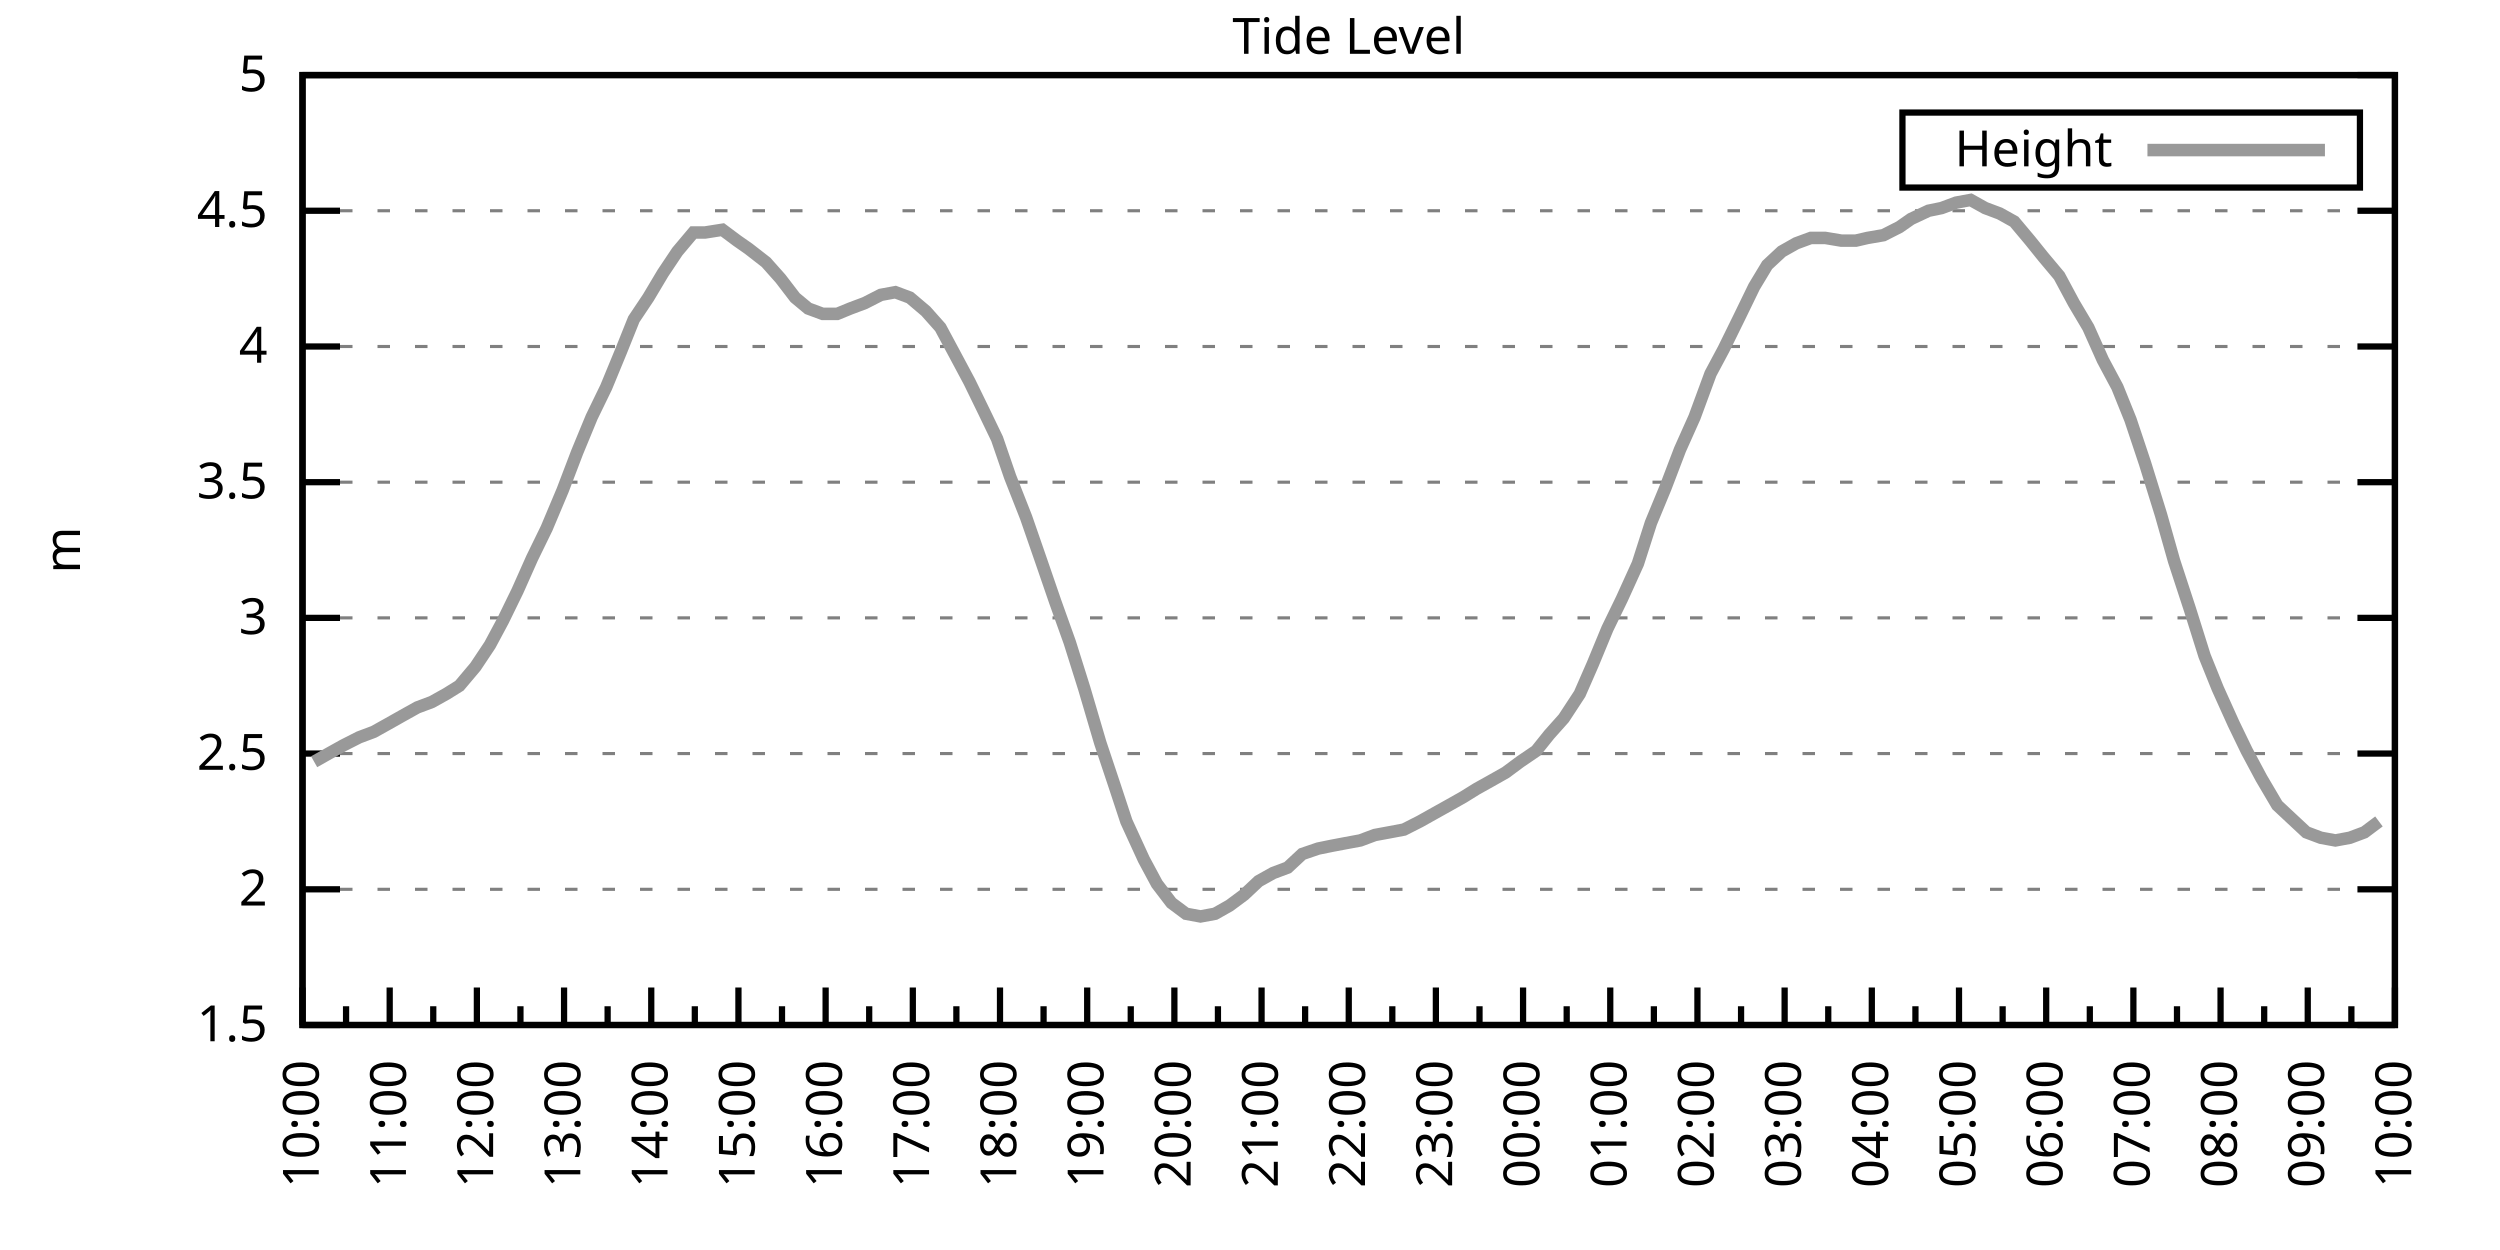
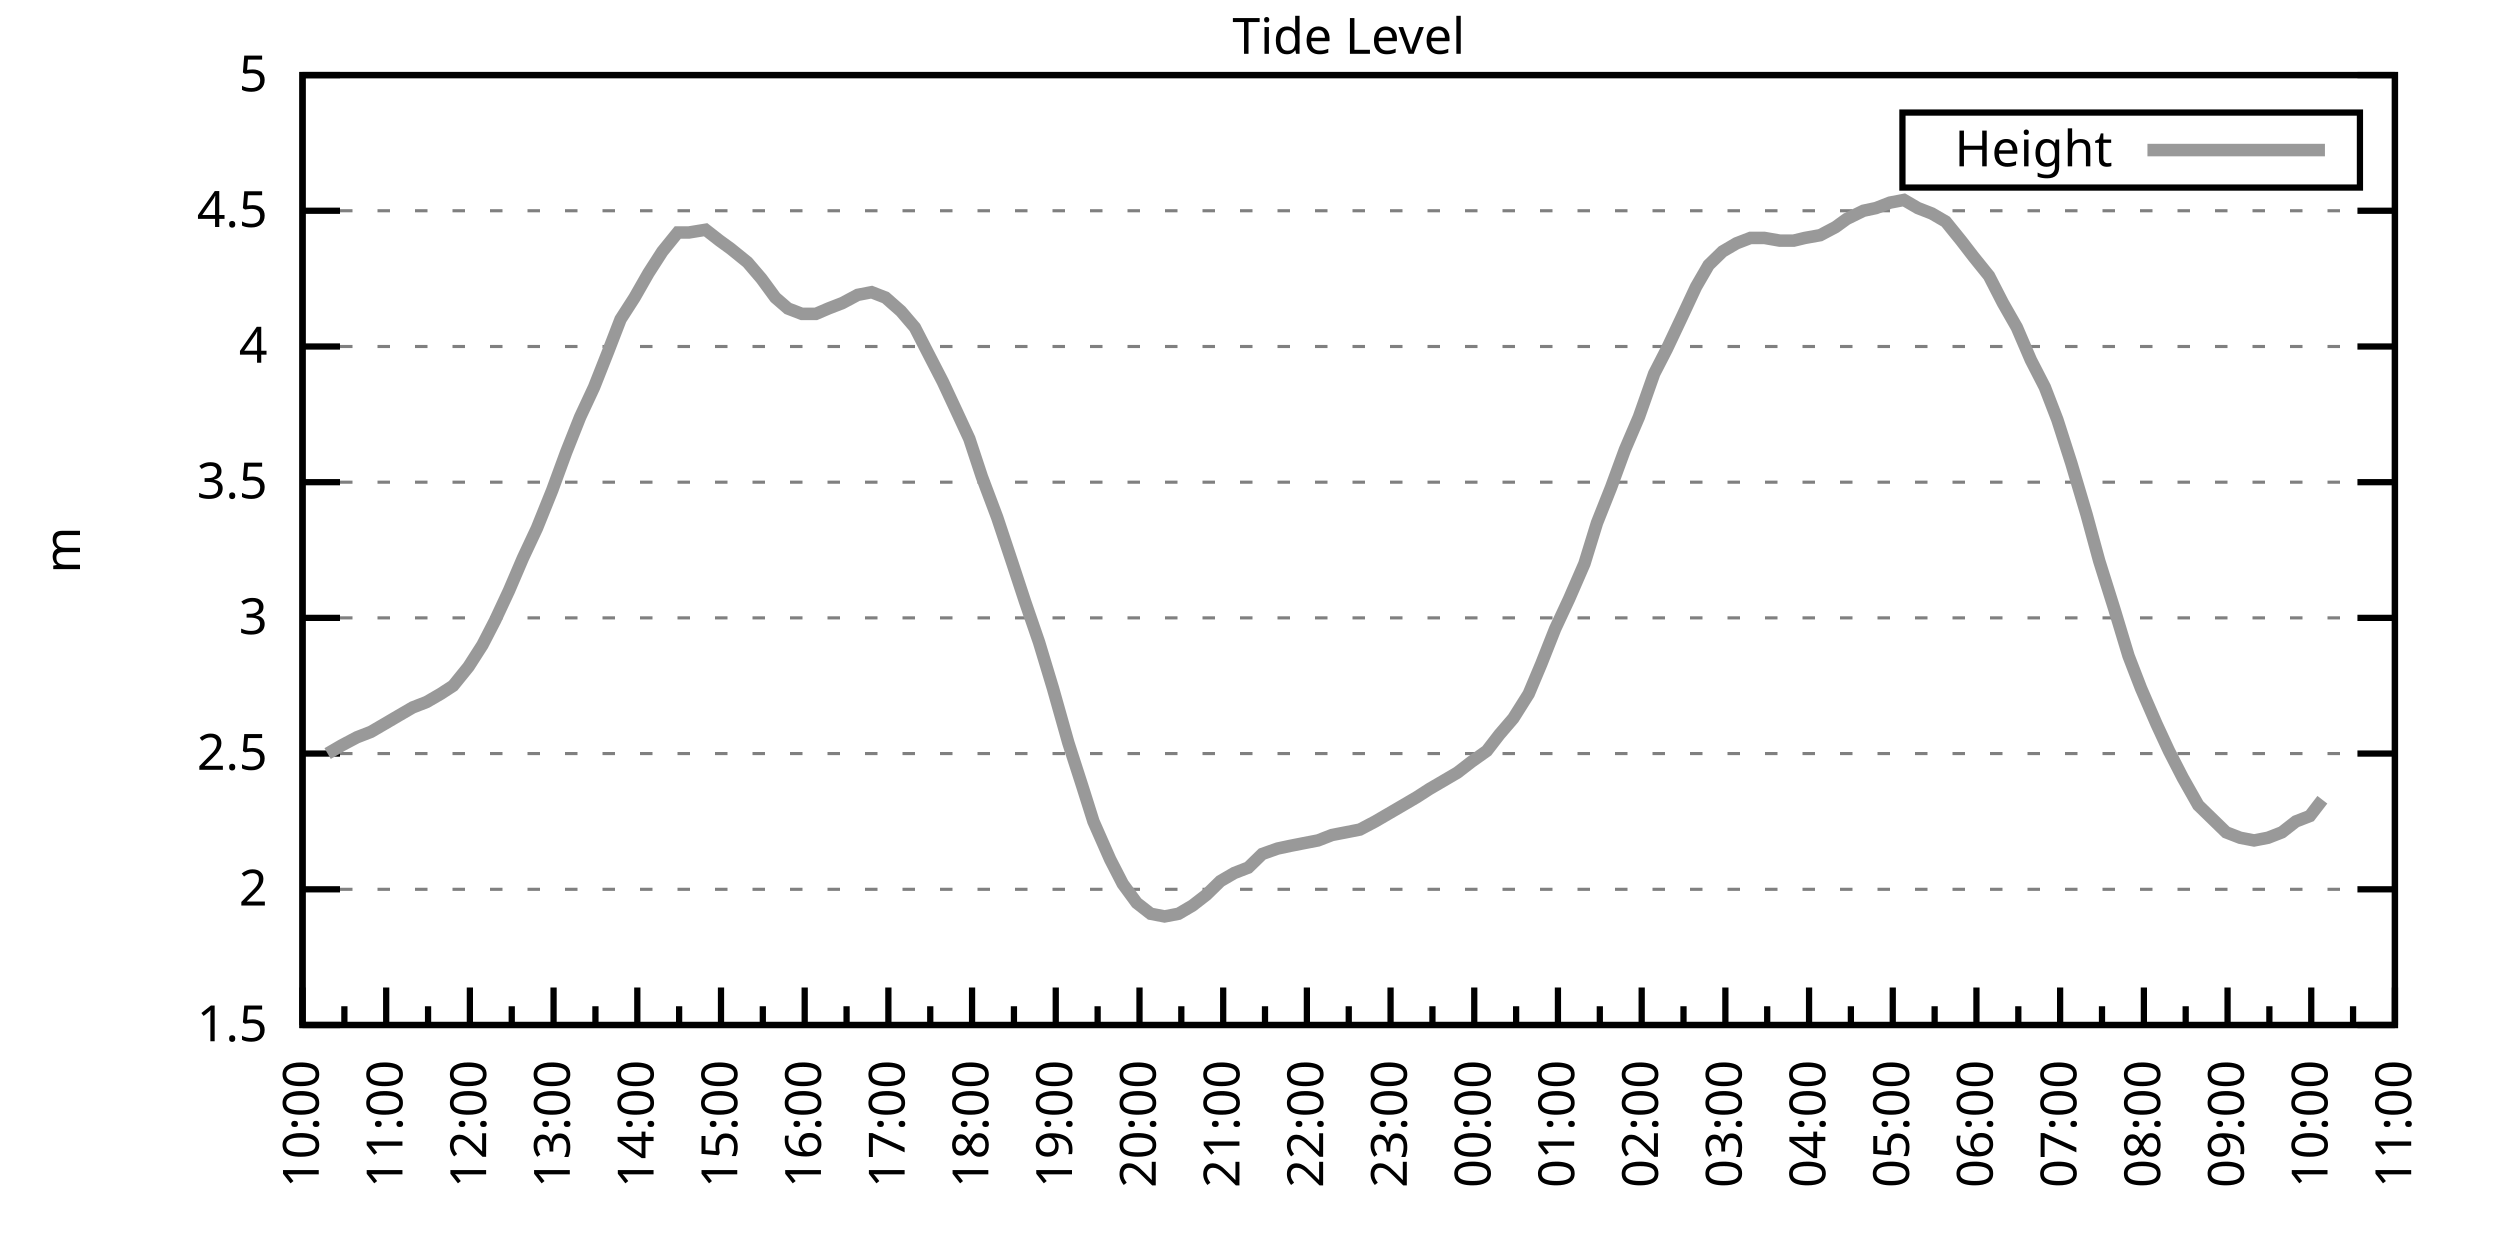
<svg xmlns="http://www.w3.org/2000/svg" xmlns:xlink="http://www.w3.org/1999/xlink" width="400" height="200" viewBox="0 0 400 200">
  <g id="gnuplot_canvas">
    <rect x="0" y="0" width="400" height="200" fill="none" />
    <defs>
      <circle id="gpDot" r="0.5" stroke-width="0.5" stroke="currentColor" />
      <path id="gpPt0" stroke-width="0.333" stroke="currentColor" d="M-1,0 h2 M0,-1 v2" />
      <path id="gpPt1" stroke-width="0.333" stroke="currentColor" d="M-1,-1 L1,1 M1,-1 L-1,1" />
      <path id="gpPt2" stroke-width="0.333" stroke="currentColor" d="M-1,0 L1,0 M0,-1 L0,1 M-1,-1 L1,1 M-1,1 L1,-1" />
      <rect id="gpPt3" stroke-width="0.333" stroke="currentColor" x="-1" y="-1" width="2" height="2" />
      <rect id="gpPt4" stroke-width="0.333" stroke="currentColor" fill="currentColor" x="-1" y="-1" width="2" height="2" />
      <circle id="gpPt5" stroke-width="0.333" stroke="currentColor" cx="0" cy="0" r="1" />
      <use xlink:href="#gpPt5" id="gpPt6" fill="currentColor" stroke="none" />
      <path id="gpPt7" stroke-width="0.333" stroke="currentColor" d="M0,-1.33 L-1.33,0.67 L1.33,0.67 z" />
      <use xlink:href="#gpPt7" id="gpPt8" fill="currentColor" stroke="none" />
      <use xlink:href="#gpPt7" id="gpPt9" stroke="currentColor" transform="rotate(180)" />
      <use xlink:href="#gpPt9" id="gpPt10" fill="currentColor" stroke="none" />
      <use xlink:href="#gpPt3" id="gpPt11" stroke="currentColor" transform="rotate(45)" />
      <use xlink:href="#gpPt11" id="gpPt12" fill="currentColor" stroke="none" />
      <path id="gpPt13" stroke-width="0.333" stroke="currentColor" d="M0,1.330 L1.265,0.411 L0.782,-1.067 L-0.782,-1.076 L-1.265,0.411 z" />
      <use xlink:href="#gpPt13" id="gpPt14" fill="currentColor" stroke="none" />
      <filter id="textbox" filterUnits="objectBoundingBox" x="0" y="0" height="1" width="1">
        <feFlood flood-color="white" flood-opacity="1" result="bgnd" />
        <feComposite in="SourceGraphic" in2="bgnd" operator="atop" />
      </filter>
      <filter id="greybox" filterUnits="objectBoundingBox" x="0" y="0" height="1" width="1">
        <feFlood flood-color="lightgrey" flood-opacity="1" result="grey" />
        <feComposite in="SourceGraphic" in2="grey" operator="atop" />
      </filter>
    </defs>
    <g fill="none" color="white" stroke="currentColor" stroke-width="1.00" stroke-linecap="butt" stroke-linejoin="miter">
</g>
    <g fill="none" color="black" stroke="currentColor" stroke-width="1.00" stroke-linecap="butt" stroke-linejoin="miter">
      <g stroke="none" shape-rendering="crispEdges">
        <polygon fill="rgb(255, 255, 255)" points="48.40,164.00 383.18,164.00 383.18,12.02 48.40,12.02 " />
      </g>
    </g>
    <g fill="none" color="black" stroke="currentColor" stroke-width="1.00" stroke-linecap="butt" stroke-linejoin="miter">
</g>
    <g fill="none" color="black" stroke="black" stroke-width="0.50" stroke-linecap="butt" stroke-linejoin="miter">
</g>
    <g fill="none" color="gray" stroke="currentColor" stroke-width="0.50" stroke-linecap="butt" stroke-linejoin="miter">
      <path stroke="gray" stroke-dasharray="2,4" class="gridline" d="M48.40,164.00 L383.19,164.00  " />
    </g>
    <g fill="none" color="gray" stroke="gray" stroke-width="1.00" stroke-linecap="butt" stroke-linejoin="miter">
</g>
    <g fill="none" color="black" stroke="currentColor" stroke-width="1.00" stroke-linecap="butt" stroke-linejoin="miter">
      <path stroke="black" d="M48.40,164.00 L54.40,164.00 M383.19,164.00 L377.19,164.00  " />
      <g transform="translate(42.80,166.60)" stroke="none" fill="black" font-family="Sans" font-size="8.00" text-anchor="end">
        <text>
          <tspan font-family="Sans"> 1.5</tspan>
        </text>
      </g>
    </g>
    <g fill="none" color="black" stroke="currentColor" stroke-width="1.00" stroke-linecap="butt" stroke-linejoin="miter">
</g>
    <g fill="none" color="black" stroke="black" stroke-width="0.50" stroke-linecap="butt" stroke-linejoin="miter">
</g>
    <g fill="none" color="gray" stroke="currentColor" stroke-width="0.50" stroke-linecap="butt" stroke-linejoin="miter">
      <path stroke="gray" stroke-dasharray="2,4" class="gridline" d="M48.40,142.29 L383.19,142.29  " />
    </g>
    <g fill="none" color="gray" stroke="gray" stroke-width="1.00" stroke-linecap="butt" stroke-linejoin="miter">
</g>
    <g fill="none" color="black" stroke="currentColor" stroke-width="1.00" stroke-linecap="butt" stroke-linejoin="miter">
      <path stroke="black" d="M48.40,142.29 L54.40,142.29 M383.19,142.29 L377.19,142.29  " />
      <g transform="translate(42.80,144.89)" stroke="none" fill="black" font-family="Sans" font-size="8.00" text-anchor="end">
        <text>
          <tspan font-family="Sans"> 2</tspan>
        </text>
      </g>
    </g>
    <g fill="none" color="black" stroke="currentColor" stroke-width="1.00" stroke-linecap="butt" stroke-linejoin="miter">
</g>
    <g fill="none" color="black" stroke="black" stroke-width="0.50" stroke-linecap="butt" stroke-linejoin="miter">
</g>
    <g fill="none" color="gray" stroke="currentColor" stroke-width="0.50" stroke-linecap="butt" stroke-linejoin="miter">
      <path stroke="gray" stroke-dasharray="2,4" class="gridline" d="M48.40,120.57 L383.19,120.57  " />
    </g>
    <g fill="none" color="gray" stroke="gray" stroke-width="1.00" stroke-linecap="butt" stroke-linejoin="miter">
</g>
    <g fill="none" color="black" stroke="currentColor" stroke-width="1.00" stroke-linecap="butt" stroke-linejoin="miter">
      <path stroke="black" d="M48.40,120.57 L54.40,120.57 M383.19,120.57 L377.19,120.57  " />
      <g transform="translate(42.80,123.17)" stroke="none" fill="black" font-family="Sans" font-size="8.00" text-anchor="end">
        <text>
          <tspan font-family="Sans"> 2.5</tspan>
        </text>
      </g>
    </g>
    <g fill="none" color="black" stroke="currentColor" stroke-width="1.00" stroke-linecap="butt" stroke-linejoin="miter">
</g>
    <g fill="none" color="black" stroke="black" stroke-width="0.50" stroke-linecap="butt" stroke-linejoin="miter">
</g>
    <g fill="none" color="gray" stroke="currentColor" stroke-width="0.50" stroke-linecap="butt" stroke-linejoin="miter">
      <path stroke="gray" stroke-dasharray="2,4" class="gridline" d="M48.40,98.86 L383.19,98.86  " />
    </g>
    <g fill="none" color="gray" stroke="gray" stroke-width="1.00" stroke-linecap="butt" stroke-linejoin="miter">
</g>
    <g fill="none" color="black" stroke="currentColor" stroke-width="1.00" stroke-linecap="butt" stroke-linejoin="miter">
      <path stroke="black" d="M48.40,98.86 L54.40,98.86 M383.19,98.86 L377.19,98.86  " />
      <g transform="translate(42.80,101.46)" stroke="none" fill="black" font-family="Sans" font-size="8.00" text-anchor="end">
        <text>
          <tspan font-family="Sans"> 3</tspan>
        </text>
      </g>
    </g>
    <g fill="none" color="black" stroke="currentColor" stroke-width="1.00" stroke-linecap="butt" stroke-linejoin="miter">
</g>
    <g fill="none" color="black" stroke="black" stroke-width="0.50" stroke-linecap="butt" stroke-linejoin="miter">
</g>
    <g fill="none" color="gray" stroke="currentColor" stroke-width="0.50" stroke-linecap="butt" stroke-linejoin="miter">
      <path stroke="gray" stroke-dasharray="2,4" class="gridline" d="M48.40,77.15 L383.19,77.15  " />
    </g>
    <g fill="none" color="gray" stroke="gray" stroke-width="1.00" stroke-linecap="butt" stroke-linejoin="miter">
</g>
    <g fill="none" color="black" stroke="currentColor" stroke-width="1.00" stroke-linecap="butt" stroke-linejoin="miter">
      <path stroke="black" d="M48.40,77.15 L54.40,77.15 M383.19,77.15 L377.19,77.15  " />
      <g transform="translate(42.80,79.75)" stroke="none" fill="black" font-family="Sans" font-size="8.00" text-anchor="end">
        <text>
          <tspan font-family="Sans"> 3.5</tspan>
        </text>
      </g>
    </g>
    <g fill="none" color="black" stroke="currentColor" stroke-width="1.00" stroke-linecap="butt" stroke-linejoin="miter">
</g>
    <g fill="none" color="black" stroke="black" stroke-width="0.50" stroke-linecap="butt" stroke-linejoin="miter">
</g>
    <g fill="none" color="gray" stroke="currentColor" stroke-width="0.50" stroke-linecap="butt" stroke-linejoin="miter">
      <path stroke="gray" stroke-dasharray="2,4" class="gridline" d="M48.40,55.44 L383.19,55.44  " />
    </g>
    <g fill="none" color="gray" stroke="gray" stroke-width="1.00" stroke-linecap="butt" stroke-linejoin="miter">
</g>
    <g fill="none" color="black" stroke="currentColor" stroke-width="1.00" stroke-linecap="butt" stroke-linejoin="miter">
      <path stroke="black" d="M48.40,55.44 L54.40,55.44 M383.19,55.44 L377.19,55.44  " />
      <g transform="translate(42.80,58.04)" stroke="none" fill="black" font-family="Sans" font-size="8.00" text-anchor="end">
        <text>
          <tspan font-family="Sans"> 4</tspan>
        </text>
      </g>
    </g>
    <g fill="none" color="black" stroke="currentColor" stroke-width="1.00" stroke-linecap="butt" stroke-linejoin="miter">
</g>
    <g fill="none" color="black" stroke="black" stroke-width="0.50" stroke-linecap="butt" stroke-linejoin="miter">
</g>
    <g fill="none" color="gray" stroke="currentColor" stroke-width="0.50" stroke-linecap="butt" stroke-linejoin="miter">
      <path stroke="gray" stroke-dasharray="2,4" class="gridline" d="M48.40,33.72 L383.19,33.72  " />
    </g>
    <g fill="none" color="gray" stroke="gray" stroke-width="1.00" stroke-linecap="butt" stroke-linejoin="miter">
</g>
    <g fill="none" color="black" stroke="currentColor" stroke-width="1.00" stroke-linecap="butt" stroke-linejoin="miter">
      <path stroke="black" d="M48.40,33.72 L54.40,33.72 M383.19,33.72 L377.19,33.72  " />
      <g transform="translate(42.80,36.32)" stroke="none" fill="black" font-family="Sans" font-size="8.00" text-anchor="end">
        <text>
          <tspan font-family="Sans"> 4.5</tspan>
        </text>
      </g>
    </g>
    <g fill="none" color="black" stroke="currentColor" stroke-width="1.00" stroke-linecap="butt" stroke-linejoin="miter">
</g>
    <g fill="none" color="black" stroke="black" stroke-width="0.50" stroke-linecap="butt" stroke-linejoin="miter">
</g>
    <g fill="none" color="gray" stroke="currentColor" stroke-width="0.50" stroke-linecap="butt" stroke-linejoin="miter">
      <path stroke="gray" stroke-dasharray="2,4" class="gridline" d="M48.40,12.01 L383.19,12.01  " />
    </g>
    <g fill="none" color="gray" stroke="gray" stroke-width="1.00" stroke-linecap="butt" stroke-linejoin="miter">
</g>
    <g fill="none" color="black" stroke="currentColor" stroke-width="1.00" stroke-linecap="butt" stroke-linejoin="miter">
      <path stroke="black" d="M48.40,12.01 L54.40,12.01 M383.19,12.01 L377.19,12.01  " />
      <g transform="translate(42.80,14.61)" stroke="none" fill="black" font-family="Sans" font-size="8.00" text-anchor="end">
        <text>
          <tspan font-family="Sans"> 5</tspan>
        </text>
      </g>
    </g>
    <g fill="none" color="black" stroke="currentColor" stroke-width="1.00" stroke-linecap="butt" stroke-linejoin="miter">
      <path stroke="black" d="M48.40,164.00 L48.40,158.00  " />
      <g transform="translate(51.00,169.60) rotate(270)" stroke="none" fill="black" font-family="Sans" font-size="8.00" text-anchor="end">
        <text>
          <tspan font-family="Sans">10:00</tspan>
        </text>
      </g>
    </g>
    <g fill="none" color="black" stroke="currentColor" stroke-width="1.00" stroke-linecap="butt" stroke-linejoin="miter">
-       <path stroke="black" d="M55.37,164.00 L55.37,161.00 M62.35,164.00 L62.35,158.00  " />
-       <g transform="translate(64.95,169.60) rotate(270)" stroke="none" fill="black" font-family="Sans" font-size="8.00" text-anchor="end">
+       <path stroke="black" d="M55.10,164.00 L55.10,161.00 M61.79,164.00 L61.79,158.00  " />
+       <g transform="translate(64.39,169.60) rotate(270)" stroke="none" fill="black" font-family="Sans" font-size="8.00" text-anchor="end">
        <text>
          <tspan font-family="Sans">11:00</tspan>
        </text>
      </g>
    </g>
    <g fill="none" color="black" stroke="currentColor" stroke-width="1.00" stroke-linecap="butt" stroke-linejoin="miter">
-       <path stroke="black" d="M69.32,164.00 L69.32,161.00 M76.30,164.00 L76.30,158.00  " />
-       <g transform="translate(78.90,169.60) rotate(270)" stroke="none" fill="black" font-family="Sans" font-size="8.00" text-anchor="end">
+       <path stroke="black" d="M68.49,164.00 L68.49,161.00 M75.18,164.00 L75.18,158.00  " />
+       <g transform="translate(77.78,169.60) rotate(270)" stroke="none" fill="black" font-family="Sans" font-size="8.00" text-anchor="end">
        <text>
          <tspan font-family="Sans">12:00</tspan>
        </text>
      </g>
    </g>
    <g fill="none" color="black" stroke="currentColor" stroke-width="1.00" stroke-linecap="butt" stroke-linejoin="miter">
-       <path stroke="black" d="M83.27,164.00 L83.27,161.00 M90.25,164.00 L90.25,158.00  " />
-       <g transform="translate(92.85,169.60) rotate(270)" stroke="none" fill="black" font-family="Sans" font-size="8.00" text-anchor="end">
+       <path stroke="black" d="M81.88,164.00 L81.88,161.00 M88.57,164.00 L88.57,158.00  " />
+       <g transform="translate(91.17,169.60) rotate(270)" stroke="none" fill="black" font-family="Sans" font-size="8.00" text-anchor="end">
        <text>
          <tspan font-family="Sans">13:00</tspan>
        </text>
      </g>
    </g>
    <g fill="none" color="black" stroke="currentColor" stroke-width="1.00" stroke-linecap="butt" stroke-linejoin="miter">
-       <path stroke="black" d="M97.22,164.00 L97.22,161.00 M104.20,164.00 L104.20,158.00  " />
-       <g transform="translate(106.80,169.60) rotate(270)" stroke="none" fill="black" font-family="Sans" font-size="8.00" text-anchor="end">
+       <path stroke="black" d="M95.27,164.00 L95.27,161.00 M101.97,164.00 L101.97,158.00  " />
+       <g transform="translate(104.57,169.60) rotate(270)" stroke="none" fill="black" font-family="Sans" font-size="8.00" text-anchor="end">
        <text>
          <tspan font-family="Sans">14:00</tspan>
        </text>
      </g>
    </g>
    <g fill="none" color="black" stroke="currentColor" stroke-width="1.00" stroke-linecap="butt" stroke-linejoin="miter">
-       <path stroke="black" d="M111.17,164.00 L111.17,161.00 M118.15,164.00 L118.15,158.00  " />
-       <g transform="translate(120.75,169.60) rotate(270)" stroke="none" fill="black" font-family="Sans" font-size="8.00" text-anchor="end">
+       <path stroke="black" d="M108.66,164.00 L108.66,161.00 M115.36,164.00 L115.36,158.00  " />
+       <g transform="translate(117.96,169.60) rotate(270)" stroke="none" fill="black" font-family="Sans" font-size="8.00" text-anchor="end">
        <text>
          <tspan font-family="Sans">15:00</tspan>
        </text>
      </g>
    </g>
    <g fill="none" color="black" stroke="currentColor" stroke-width="1.00" stroke-linecap="butt" stroke-linejoin="miter">
-       <path stroke="black" d="M125.12,164.00 L125.12,161.00 M132.10,164.00 L132.10,158.00  " />
-       <g transform="translate(134.70,169.60) rotate(270)" stroke="none" fill="black" font-family="Sans" font-size="8.00" text-anchor="end">
+       <path stroke="black" d="M122.05,164.00 L122.05,161.00 M128.75,164.00 L128.75,158.00  " />
+       <g transform="translate(131.35,169.60) rotate(270)" stroke="none" fill="black" font-family="Sans" font-size="8.00" text-anchor="end">
        <text>
          <tspan font-family="Sans">16:00</tspan>
        </text>
      </g>
    </g>
    <g fill="none" color="black" stroke="currentColor" stroke-width="1.00" stroke-linecap="butt" stroke-linejoin="miter">
-       <path stroke="black" d="M139.07,164.00 L139.07,161.00 M146.05,164.00 L146.05,158.00  " />
-       <g transform="translate(148.65,169.60) rotate(270)" stroke="none" fill="black" font-family="Sans" font-size="8.00" text-anchor="end">
+       <path stroke="black" d="M135.45,164.00 L135.45,161.00 M142.14,164.00 L142.14,158.00  " />
+       <g transform="translate(144.74,169.60) rotate(270)" stroke="none" fill="black" font-family="Sans" font-size="8.00" text-anchor="end">
        <text>
          <tspan font-family="Sans">17:00</tspan>
        </text>
      </g>
    </g>
    <g fill="none" color="black" stroke="currentColor" stroke-width="1.00" stroke-linecap="butt" stroke-linejoin="miter">
-       <path stroke="black" d="M153.02,164.00 L153.02,161.00 M160.00,164.00 L160.00,158.00  " />
-       <g transform="translate(162.60,169.60) rotate(270)" stroke="none" fill="black" font-family="Sans" font-size="8.00" text-anchor="end">
+       <path stroke="black" d="M148.84,164.00 L148.84,161.00 M155.53,164.00 L155.53,158.00  " />
+       <g transform="translate(158.13,169.60) rotate(270)" stroke="none" fill="black" font-family="Sans" font-size="8.00" text-anchor="end">
        <text>
          <tspan font-family="Sans">18:00</tspan>
        </text>
      </g>
    </g>
    <g fill="none" color="black" stroke="currentColor" stroke-width="1.00" stroke-linecap="butt" stroke-linejoin="miter">
-       <path stroke="black" d="M166.97,164.00 L166.97,161.00 M173.95,164.00 L173.95,158.00  " />
-       <g transform="translate(176.55,169.60) rotate(270)" stroke="none" fill="black" font-family="Sans" font-size="8.00" text-anchor="end">
+       <path stroke="black" d="M162.23,164.00 L162.23,161.00 M168.92,164.00 L168.92,158.00  " />
+       <g transform="translate(171.52,169.60) rotate(270)" stroke="none" fill="black" font-family="Sans" font-size="8.00" text-anchor="end">
        <text>
          <tspan font-family="Sans">19:00</tspan>
        </text>
      </g>
    </g>
    <g fill="none" color="black" stroke="currentColor" stroke-width="1.00" stroke-linecap="butt" stroke-linejoin="miter">
-       <path stroke="black" d="M180.92,164.00 L180.92,161.00 M187.90,164.00 L187.90,158.00  " />
-       <g transform="translate(190.50,169.60) rotate(270)" stroke="none" fill="black" font-family="Sans" font-size="8.00" text-anchor="end">
+       <path stroke="black" d="M175.62,164.00 L175.62,161.00 M182.32,164.00 L182.32,158.00  " />
+       <g transform="translate(184.92,169.60) rotate(270)" stroke="none" fill="black" font-family="Sans" font-size="8.00" text-anchor="end">
        <text>
          <tspan font-family="Sans">20:00</tspan>
        </text>
      </g>
    </g>
    <g fill="none" color="black" stroke="currentColor" stroke-width="1.00" stroke-linecap="butt" stroke-linejoin="miter">
-       <path stroke="black" d="M194.87,164.00 L194.87,161.00 M201.85,164.00 L201.85,158.00  " />
-       <g transform="translate(204.45,169.60) rotate(270)" stroke="none" fill="black" font-family="Sans" font-size="8.00" text-anchor="end">
+       <path stroke="black" d="M189.01,164.00 L189.01,161.00 M195.71,164.00 L195.71,158.00  " />
+       <g transform="translate(198.31,169.60) rotate(270)" stroke="none" fill="black" font-family="Sans" font-size="8.00" text-anchor="end">
        <text>
          <tspan font-family="Sans">21:00</tspan>
        </text>
      </g>
    </g>
    <g fill="none" color="black" stroke="currentColor" stroke-width="1.00" stroke-linecap="butt" stroke-linejoin="miter">
-       <path stroke="black" d="M208.82,164.00 L208.82,161.00 M215.80,164.00 L215.80,158.00  " />
-       <g transform="translate(218.40,169.60) rotate(270)" stroke="none" fill="black" font-family="Sans" font-size="8.00" text-anchor="end">
+       <path stroke="black" d="M202.40,164.00 L202.40,161.00 M209.10,164.00 L209.10,158.00  " />
+       <g transform="translate(211.70,169.60) rotate(270)" stroke="none" fill="black" font-family="Sans" font-size="8.00" text-anchor="end">
        <text>
          <tspan font-family="Sans">22:00</tspan>
        </text>
      </g>
    </g>
    <g fill="none" color="black" stroke="currentColor" stroke-width="1.00" stroke-linecap="butt" stroke-linejoin="miter">
-       <path stroke="black" d="M222.77,164.00 L222.77,161.00 M229.74,164.00 L229.74,158.00  " />
-       <g transform="translate(232.34,169.60) rotate(270)" stroke="none" fill="black" font-family="Sans" font-size="8.00" text-anchor="end">
+       <path stroke="black" d="M215.80,164.00 L215.80,161.00 M222.49,164.00 L222.49,158.00  " />
+       <g transform="translate(225.09,169.60) rotate(270)" stroke="none" fill="black" font-family="Sans" font-size="8.00" text-anchor="end">
        <text>
          <tspan font-family="Sans">23:00</tspan>
        </text>
      </g>
    </g>
    <g fill="none" color="black" stroke="currentColor" stroke-width="1.00" stroke-linecap="butt" stroke-linejoin="miter">
-       <path stroke="black" d="M236.72,164.00 L236.72,161.00 M243.69,164.00 L243.69,158.00  " />
-       <g transform="translate(246.29,169.60) rotate(270)" stroke="none" fill="black" font-family="Sans" font-size="8.00" text-anchor="end">
+       <path stroke="black" d="M229.19,164.00 L229.19,161.00 M235.88,164.00 L235.88,158.00  " />
+       <g transform="translate(238.48,169.60) rotate(270)" stroke="none" fill="black" font-family="Sans" font-size="8.00" text-anchor="end">
        <text>
          <tspan font-family="Sans">00:00</tspan>
        </text>
      </g>
    </g>
    <g fill="none" color="black" stroke="currentColor" stroke-width="1.00" stroke-linecap="butt" stroke-linejoin="miter">
-       <path stroke="black" d="M250.67,164.00 L250.67,161.00 M257.64,164.00 L257.64,158.00  " />
-       <g transform="translate(260.24,169.60) rotate(270)" stroke="none" fill="black" font-family="Sans" font-size="8.00" text-anchor="end">
+       <path stroke="black" d="M242.58,164.00 L242.58,161.00 M249.27,164.00 L249.27,158.00  " />
+       <g transform="translate(251.87,169.60) rotate(270)" stroke="none" fill="black" font-family="Sans" font-size="8.00" text-anchor="end">
        <text>
          <tspan font-family="Sans">01:00</tspan>
        </text>
      </g>
    </g>
    <g fill="none" color="black" stroke="currentColor" stroke-width="1.00" stroke-linecap="butt" stroke-linejoin="miter">
-       <path stroke="black" d="M264.62,164.00 L264.62,161.00 M271.59,164.00 L271.59,158.00  " />
-       <g transform="translate(274.19,169.60) rotate(270)" stroke="none" fill="black" font-family="Sans" font-size="8.00" text-anchor="end">
+       <path stroke="black" d="M255.97,164.00 L255.97,161.00 M262.67,164.00 L262.67,158.00  " />
+       <g transform="translate(265.27,169.60) rotate(270)" stroke="none" fill="black" font-family="Sans" font-size="8.00" text-anchor="end">
        <text>
          <tspan font-family="Sans">02:00</tspan>
        </text>
      </g>
    </g>
    <g fill="none" color="black" stroke="currentColor" stroke-width="1.00" stroke-linecap="butt" stroke-linejoin="miter">
-       <path stroke="black" d="M278.57,164.00 L278.57,161.00 M285.54,164.00 L285.54,158.00  " />
-       <g transform="translate(288.14,169.60) rotate(270)" stroke="none" fill="black" font-family="Sans" font-size="8.00" text-anchor="end">
+       <path stroke="black" d="M269.36,164.00 L269.36,161.00 M276.06,164.00 L276.06,158.00  " />
+       <g transform="translate(278.66,169.60) rotate(270)" stroke="none" fill="black" font-family="Sans" font-size="8.00" text-anchor="end">
        <text>
          <tspan font-family="Sans">03:00</tspan>
        </text>
      </g>
    </g>
    <g fill="none" color="black" stroke="currentColor" stroke-width="1.00" stroke-linecap="butt" stroke-linejoin="miter">
-       <path stroke="black" d="M292.52,164.00 L292.52,161.00 M299.49,164.00 L299.49,158.00  " />
-       <g transform="translate(302.09,169.60) rotate(270)" stroke="none" fill="black" font-family="Sans" font-size="8.00" text-anchor="end">
+       <path stroke="black" d="M282.75,164.00 L282.75,161.00 M289.45,164.00 L289.45,158.00  " />
+       <g transform="translate(292.05,169.60) rotate(270)" stroke="none" fill="black" font-family="Sans" font-size="8.00" text-anchor="end">
        <text>
          <tspan font-family="Sans">04:00</tspan>
        </text>
      </g>
    </g>
    <g fill="none" color="black" stroke="currentColor" stroke-width="1.00" stroke-linecap="butt" stroke-linejoin="miter">
-       <path stroke="black" d="M306.47,164.00 L306.47,161.00 M313.44,164.00 L313.44,158.00  " />
-       <g transform="translate(316.04,169.60) rotate(270)" stroke="none" fill="black" font-family="Sans" font-size="8.00" text-anchor="end">
+       <path stroke="black" d="M296.14,164.00 L296.14,161.00 M302.84,164.00 L302.84,158.00  " />
+       <g transform="translate(305.44,169.60) rotate(270)" stroke="none" fill="black" font-family="Sans" font-size="8.00" text-anchor="end">
        <text>
          <tspan font-family="Sans">05:00</tspan>
        </text>
      </g>
    </g>
    <g fill="none" color="black" stroke="currentColor" stroke-width="1.00" stroke-linecap="butt" stroke-linejoin="miter">
-       <path stroke="black" d="M320.42,164.00 L320.42,161.00 M327.39,164.00 L327.39,158.00  " />
-       <g transform="translate(329.99,169.60) rotate(270)" stroke="none" fill="black" font-family="Sans" font-size="8.00" text-anchor="end">
+       <path stroke="black" d="M309.54,164.00 L309.54,161.00 M316.23,164.00 L316.23,158.00  " />
+       <g transform="translate(318.83,169.60) rotate(270)" stroke="none" fill="black" font-family="Sans" font-size="8.00" text-anchor="end">
        <text>
          <tspan font-family="Sans">06:00</tspan>
        </text>
      </g>
    </g>
    <g fill="none" color="black" stroke="currentColor" stroke-width="1.00" stroke-linecap="butt" stroke-linejoin="miter">
-       <path stroke="black" d="M334.37,164.00 L334.37,161.00 M341.34,164.00 L341.34,158.00  " />
-       <g transform="translate(343.94,169.60) rotate(270)" stroke="none" fill="black" font-family="Sans" font-size="8.00" text-anchor="end">
+       <path stroke="black" d="M322.93,164.00 L322.93,161.00 M329.62,164.00 L329.62,158.00  " />
+       <g transform="translate(332.22,169.60) rotate(270)" stroke="none" fill="black" font-family="Sans" font-size="8.00" text-anchor="end">
        <text>
          <tspan font-family="Sans">07:00</tspan>
        </text>
      </g>
    </g>
    <g fill="none" color="black" stroke="currentColor" stroke-width="1.00" stroke-linecap="butt" stroke-linejoin="miter">
-       <path stroke="black" d="M348.32,164.00 L348.32,161.00 M355.29,164.00 L355.29,158.00  " />
-       <g transform="translate(357.89,169.60) rotate(270)" stroke="none" fill="black" font-family="Sans" font-size="8.00" text-anchor="end">
+       <path stroke="black" d="M336.32,164.00 L336.32,161.00 M343.02,164.00 L343.02,158.00  " />
+       <g transform="translate(345.62,169.60) rotate(270)" stroke="none" fill="black" font-family="Sans" font-size="8.00" text-anchor="end">
        <text>
          <tspan font-family="Sans">08:00</tspan>
        </text>
      </g>
    </g>
    <g fill="none" color="black" stroke="currentColor" stroke-width="1.00" stroke-linecap="butt" stroke-linejoin="miter">
-       <path stroke="black" d="M362.27,164.00 L362.27,161.00 M369.24,164.00 L369.24,158.00  " />
-       <g transform="translate(371.84,169.60) rotate(270)" stroke="none" fill="black" font-family="Sans" font-size="8.00" text-anchor="end">
+       <path stroke="black" d="M349.71,164.00 L349.71,161.00 M356.41,164.00 L356.41,158.00  " />
+       <g transform="translate(359.01,169.60) rotate(270)" stroke="none" fill="black" font-family="Sans" font-size="8.00" text-anchor="end">
        <text>
          <tspan font-family="Sans">09:00</tspan>
        </text>
      </g>
    </g>
    <g fill="none" color="black" stroke="currentColor" stroke-width="1.00" stroke-linecap="butt" stroke-linejoin="miter">
-       <path stroke="black" d="M376.22,164.00 L376.22,161.00 M383.19,164.00 L383.19,158.00  " />
+       <path stroke="black" d="M363.10,164.00 L363.10,161.00 M369.80,164.00 L369.80,158.00  " />
+       <g transform="translate(372.40,169.60) rotate(270)" stroke="none" fill="black" font-family="Sans" font-size="8.00" text-anchor="end">
+         <text>
+           <tspan font-family="Sans">10:00</tspan>
+         </text>
+       </g>
+     </g>
+     <g fill="none" color="black" stroke="currentColor" stroke-width="1.00" stroke-linecap="butt" stroke-linejoin="miter">
+       <path stroke="black" d="M376.49,164.00 L376.49,161.00 M383.19,164.00 L383.19,158.00  " />
      <g transform="translate(385.79,169.60) rotate(270)" stroke="none" fill="black" font-family="Sans" font-size="8.00" text-anchor="end">
        <text>
-           <tspan font-family="Sans">10:00</tspan>
+           <tspan font-family="Sans">11:00</tspan>
        </text>
      </g>
    </g>
    <g fill="none" color="black" stroke="currentColor" stroke-width="1.00" stroke-linecap="butt" stroke-linejoin="miter">
</g>
    <g fill="none" color="black" stroke="currentColor" stroke-width="1.00" stroke-linecap="butt" stroke-linejoin="miter">
      <path stroke="black" d="M48.40,12.01 L48.40,164.00 L383.19,164.00 L383.19,12.01 L48.40,12.01 Z  " />
    </g>
    <g fill="none" color="black" stroke="currentColor" stroke-width="1.00" stroke-linecap="butt" stroke-linejoin="miter">
      <g transform="translate(12.80,88.01) rotate(270)" stroke="none" fill="black" font-family="Sans" font-size="8.00" text-anchor="middle">
        <text>
          <tspan font-family="Sans">m</tspan>
        </text>
      </g>
    </g>
    <g fill="none" color="black" stroke="currentColor" stroke-width="1.00" stroke-linecap="butt" stroke-linejoin="miter">
</g>
    <g fill="none" color="black" stroke="currentColor" stroke-width="1.00" stroke-linecap="butt" stroke-linejoin="miter">
      <path stroke="black" d="M304.39,30.01 L304.39,18.01 L377.59,18.01 L377.59,30.01 L304.39,30.01 Z  " />
    </g>
    <g id="Tide_level_plot_1">
      <g fill="none" color="white" stroke="black" stroke-width="2.00" stroke-linecap="butt" stroke-linejoin="miter">
</g>
      <g fill="none" color="black" stroke="currentColor" stroke-width="2.00" stroke-linecap="butt" stroke-linejoin="miter">
        <g transform="translate(337.99,26.61)" stroke="none" fill="black" font-family="Sans" font-size="8.00" text-anchor="end">
          <text>
            <tspan font-family="Sans">Height</tspan>
          </text>
        </g>
      </g>
      <g fill="none" color="black" stroke="currentColor" stroke-width="2.00" stroke-linecap="butt" stroke-linejoin="miter">
-         <path stroke="rgb(153, 153, 153)" d="M343.59,24.01 L371.99,24.01 M50.26,121.88 L52.58,120.57 L54.91,119.27 L57.47,117.97 L59.79,117.10 L62.12,115.80   L64.44,114.49 L66.77,113.19 L69.09,112.32 L71.42,111.02 L73.51,109.72 L76.07,106.68 L78.39,103.20 L80.48,99.30   L82.81,94.52 L85.13,89.31 L87.46,84.53 L90.02,78.45 L92.34,72.37 L94.67,66.73 L96.99,61.95 L99.32,56.30   L101.41,51.09 L103.73,47.62 L106.06,43.71 L108.38,40.24 L110.94,37.20 L112.80,37.20 L115.59,36.76 L117.92,38.50   L119.78,39.80 L122.57,41.97 L124.89,44.58 L127.22,47.62 L129.31,49.36 L131.63,50.22 L133.96,50.22 L136.05,49.36   L138.37,48.49 L140.93,47.18 L143.26,46.75 L145.58,47.62 L148.14,49.79 L150.46,52.40 L152.79,56.74 L155.11,61.08   L157.44,65.86 L159.53,70.20 L161.62,76.28 L164.18,82.79 L166.74,90.18 L168.83,96.26 L171.16,102.77 L173.48,110.15   L176.04,118.84 L178.36,125.79 L180.22,131.43 L183.01,137.51 L185.11,141.42 L187.43,144.46 L189.76,146.20 L192.08,146.63   L194.41,146.20 L196.73,144.89 L199.06,143.16 L201.38,140.98 L203.71,139.68 L206.03,138.81 L208.36,136.64 L210.91,135.77   L213.01,135.34 L215.33,134.90 L217.65,134.47 L219.98,133.60 L222.30,133.17 L224.63,132.73 L227.19,131.43 L229.51,130.13   L231.84,128.83 L234.16,127.52 L236.25,126.22 L238.58,124.92 L240.90,123.61 L243.23,121.88 L245.79,120.14 L247.88,117.53   L250.20,114.93 L252.76,111.02 L254.85,106.24 L257.18,100.60 L259.50,95.82 L262.06,90.18 L264.15,83.66 L266.48,78.02   L268.80,71.94 L271.13,66.73 L273.69,59.78 L275.78,55.87 L278.34,50.66 L280.66,45.88 L282.75,42.41 L285.08,40.24   L287.40,38.93 L289.73,38.07 L292.05,38.07 L294.61,38.50 L296.94,38.50 L298.80,38.07 L301.35,37.63 L303.91,36.33   L305.77,35.03 L308.56,33.72 L310.65,33.29 L312.98,32.42 L315.30,31.99 L317.63,33.29 L319.95,34.16 L322.28,35.46   L324.83,38.50 L326.93,41.11 L329.48,44.15 L331.81,48.49 L334.13,52.40 L336.46,57.61 L338.78,61.95 L340.88,67.16   L343.20,74.11 L345.76,82.36 L347.85,89.74 L350.41,97.56 L352.73,104.94 L354.83,110.15 L357.38,115.80 L359.48,120.14   L361.80,124.48 L364.36,128.83 L366.68,131.00 L369.01,133.17 L371.33,134.04 L373.66,134.47 L375.98,134.04 L378.31,133.17   L380.63,131.43  " />
+         <path stroke="rgb(153, 153, 153)" d="M343.59,24.01 L371.99,24.01 M52.42,120.57 L54.65,119.27 L57.10,117.97 L59.34,117.10 L61.57,115.80 L63.80,114.49   L66.03,113.19 L68.26,112.32 L70.50,111.02 L72.50,109.72 L74.96,106.68 L77.19,103.20 L79.20,99.30 L81.43,94.52   L83.66,89.31 L85.90,84.53 L88.35,78.45 L90.58,72.37 L92.82,66.73 L95.05,61.95 L97.28,56.30 L99.29,51.09   L101.52,47.62 L103.75,43.71 L105.98,40.24 L108.44,37.20 L110.22,37.20 L112.90,36.76 L115.13,38.50 L116.92,39.80   L119.60,41.97 L121.83,44.58 L124.06,47.62 L126.07,49.36 L128.30,50.22 L130.54,50.22 L132.54,49.36 L134.78,48.49   L137.23,47.18 L139.46,46.75 L141.69,47.62 L144.15,49.79 L146.38,52.40 L148.61,56.74 L150.85,61.08 L153.08,65.86   L155.09,70.20 L157.10,76.28 L159.55,82.79 L162.01,90.18 L164.01,96.26 L166.25,102.77 L168.48,110.15 L170.93,118.84   L173.17,125.79 L174.95,131.43 L177.63,137.51 L179.64,141.42 L181.87,144.46 L184.10,146.20 L186.33,146.63 L188.57,146.20   L190.80,144.89 L193.03,143.16 L195.26,140.98 L197.49,139.68 L199.73,138.81 L201.96,136.64 L204.41,135.77 L206.42,135.34   L208.65,134.90 L210.88,134.47 L213.12,133.60 L215.35,133.17 L217.58,132.73 L220.04,131.43 L222.27,130.13 L224.50,128.83   L226.73,127.52 L228.74,126.22 L230.97,124.92 L233.20,123.61 L235.44,121.88 L237.89,120.14 L239.90,117.53 L242.13,114.93   L244.59,111.02 L246.60,106.24 L248.83,100.60 L251.06,95.82 L253.51,90.18 L255.52,83.66 L257.76,78.02 L259.99,71.94   L262.22,66.73 L264.67,59.78 L266.68,55.87 L269.14,50.66 L271.37,45.88 L273.38,42.41 L275.61,40.24 L277.84,38.93   L280.07,38.07 L282.31,38.07 L284.76,38.50 L286.99,38.50 L288.78,38.07 L291.23,37.63 L293.69,36.33 L295.48,35.03   L298.15,33.72 L300.16,33.29 L302.39,32.42 L304.63,31.99 L306.86,33.29 L309.09,34.16 L311.32,35.46 L313.78,38.50   L315.79,41.11 L318.24,44.15 L320.47,48.49 L322.70,52.40 L324.94,57.61 L327.17,61.95 L329.18,67.16 L331.41,74.11   L333.86,82.36 L335.87,89.74 L338.33,97.56 L340.56,104.94 L342.57,110.15 L345.02,115.80 L347.03,120.14 L349.26,124.48   L351.72,128.83 L353.95,131.00 L356.18,133.17 L358.42,134.04 L360.65,134.47 L362.88,134.04 L365.11,133.17 L367.34,131.43   L369.58,130.56 L371.58,127.96  " />
      </g>
    </g>
    <g fill="none" color="black" stroke="currentColor" stroke-width="2.00" stroke-linecap="butt" stroke-linejoin="miter">
</g>
    <g fill="none" color="black" stroke="black" stroke-width="1.00" stroke-linecap="butt" stroke-linejoin="miter">
</g>
    <g fill="none" color="black" stroke="currentColor" stroke-width="1.00" stroke-linecap="butt" stroke-linejoin="miter">
      <path stroke="black" d="M48.40,12.01 L48.40,164.00 L383.19,164.00 L383.19,12.01 L48.40,12.01 Z  " />
    </g>
    <g fill="none" color="black" stroke="currentColor" stroke-width="1.00" stroke-linecap="butt" stroke-linejoin="miter">
      <g transform="translate(215.79,8.61)" stroke="none" fill="black" font-family="Sans" font-size="8.00" text-anchor="middle">
        <text>
          <tspan font-family="Sans">Tide Level</tspan>
        </text>
      </g>
    </g>
    <g fill="none" color="black" stroke="currentColor" stroke-width="1.00" stroke-linecap="butt" stroke-linejoin="miter">
</g>
  </g>
</svg>
